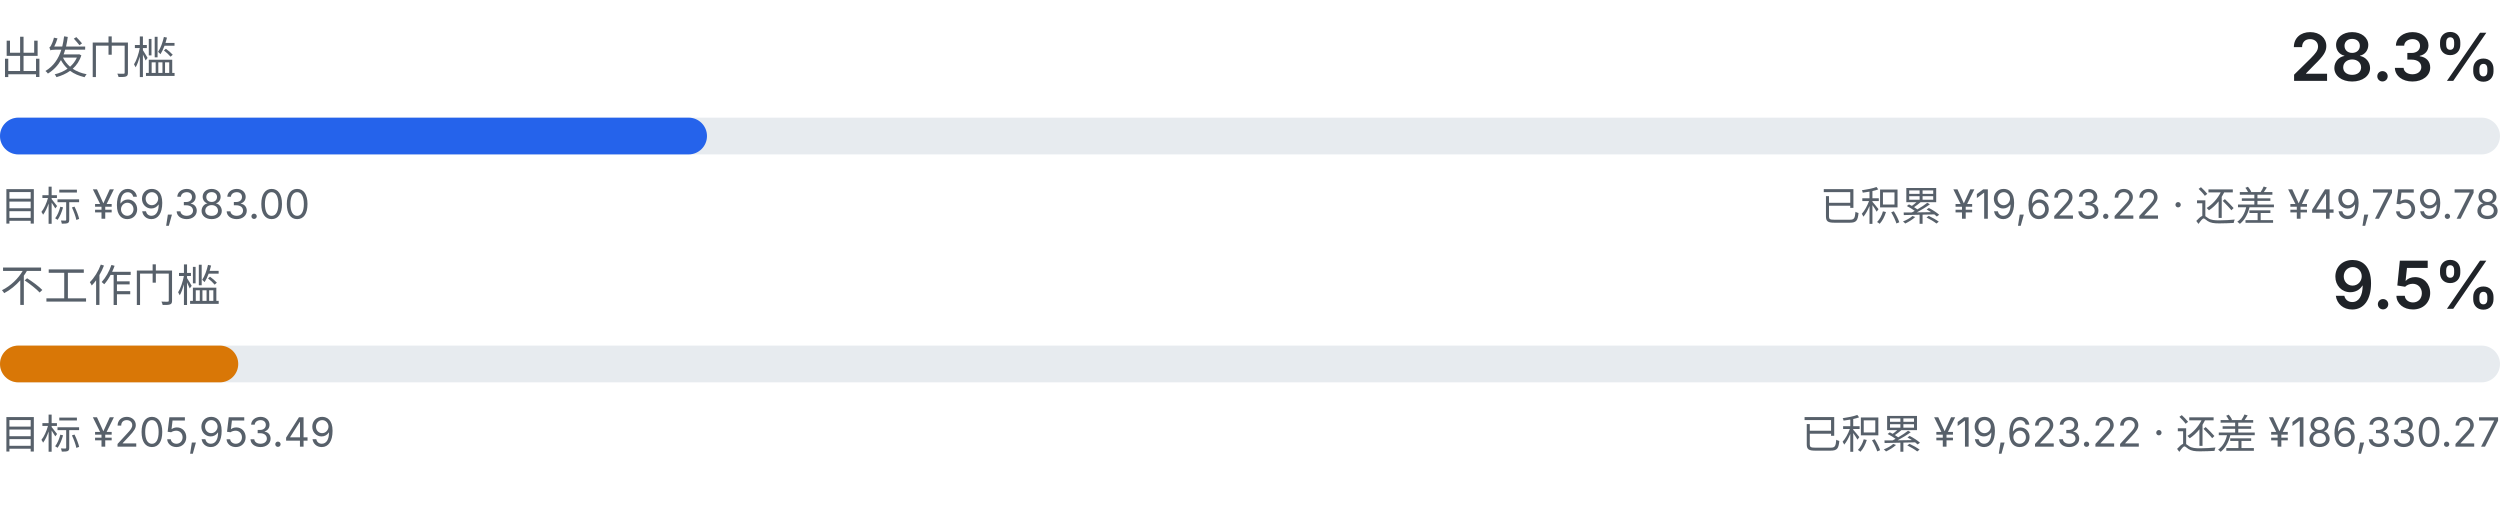
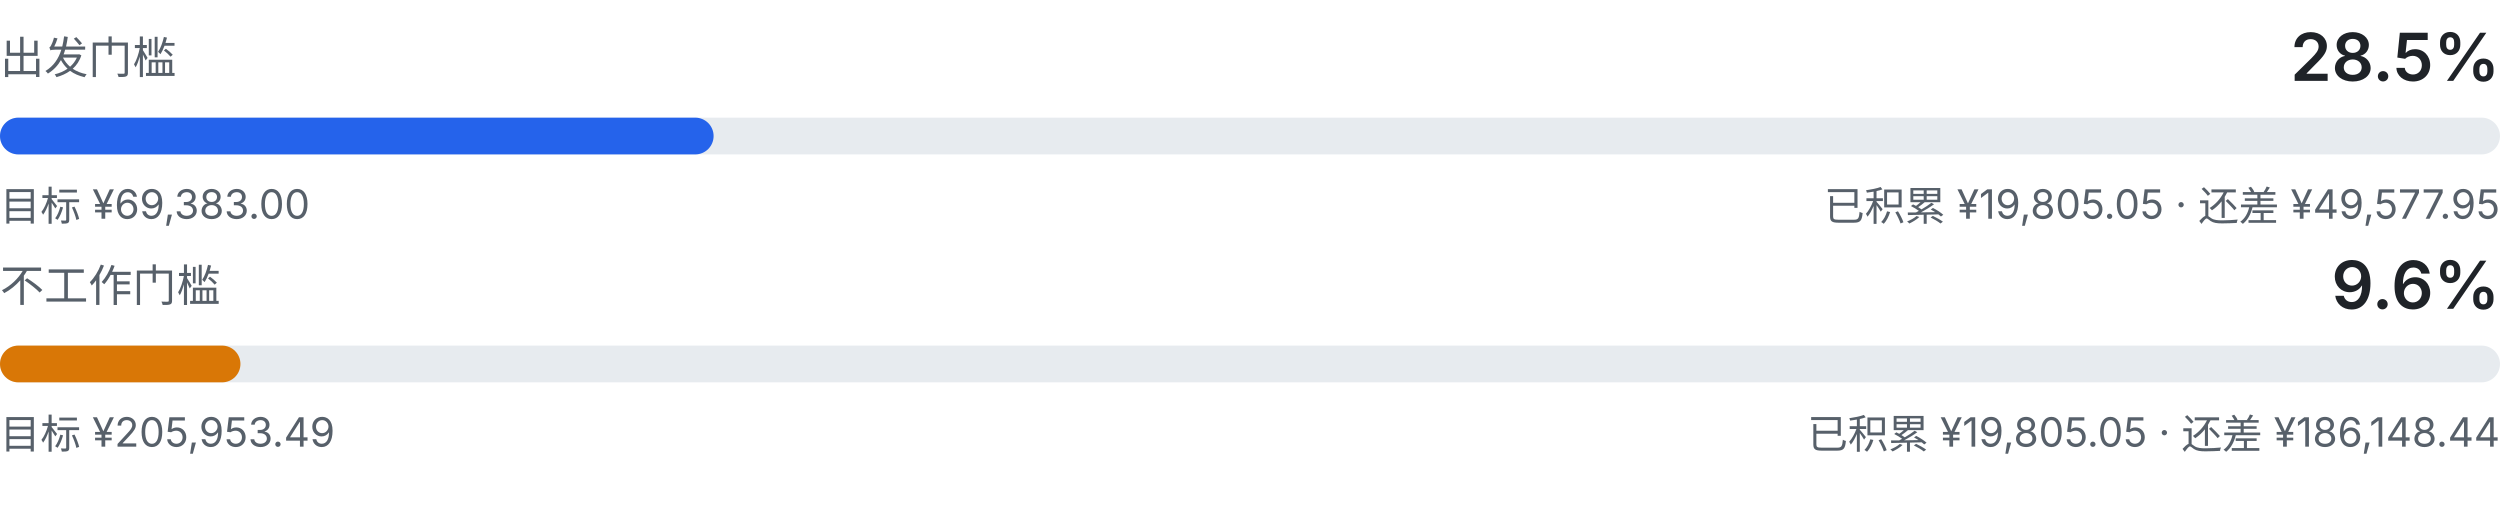
<svg xmlns="http://www.w3.org/2000/svg" viewBox="0 0 680 140" width="680" height="140" role="img" aria-label="出发门槛与不工作门槛的双线进度">
  <style>
    .fg { fill: #1f2328; font-family: ui-sans-serif, system-ui, -apple-system, "Segoe UI", sans-serif; }
    .fg-muted { fill: #57606a; font-family: ui-sans-serif, system-ui, -apple-system, "Segoe UI", sans-serif; }
    .track { fill: #e7ebef; }
    .fill-a { fill: #2563eb; }
    .fill-b { fill: #d97706; }
    @media (prefers-color-scheme: dark) {
      .fg { fill: #e6edf3; }
      .fg-muted { fill: #8b949e; }
      .track { fill: #21262d; }
      .fill-a { fill: #60a5fa; }
      .fill-b { fill: #f0b429; }
    }
  </style>
  <text class="fg-muted" x="0" y="20" font-size="12">出发门槛</text>
-   <text class="fg" x="680" y="22" text-anchor="end" font-size="18" font-weight="600">28.3%</text>
+   <text class="fg" x="680" y="22" text-anchor="end" font-size="18" font-weight="600">28.5%</text>
  <rect class="track" x="0" y="32" width="680" height="10" rx="5.0" />
-   <rect class="fill-a" x="0" y="32" width="192.3" height="10" rx="5.0" />
+   <rect class="fill-a" x="0" y="32" width="194.1" height="10" rx="5.0" />
  <text class="fg-muted" x="0" y="60" font-size="11">目标 ¥69,383.00</text>
-   <text class="fg-muted" x="680" y="60" text-anchor="end" font-size="11">已积累 ¥19,623.22 · 还差 ¥49,759.78</text>
+   <text class="fg-muted" x="680" y="60" text-anchor="end" font-size="11">已积累 ¥19,805.05 · 还差 ¥49,577.95</text>
  <text class="fg-muted" x="0" y="82" font-size="12">不工作门槛</text>
-   <text class="fg" x="680" y="84" text-anchor="end" font-size="18" font-weight="600">9.5%</text>
+   <text class="fg" x="680" y="84" text-anchor="end" font-size="18" font-weight="600">9.6%</text>
  <rect class="track" x="0" y="94" width="680" height="10" rx="5.0" />
-   <rect class="fill-b" x="0" y="94" width="64.8" height="10" rx="5.0" />
+   <rect class="fill-b" x="0" y="94" width="65.4" height="10" rx="5.0" />
  <text class="fg-muted" x="0" y="122" font-size="11">目标 ¥205,953.49</text>
-   <text class="fg-muted" x="680" y="122" text-anchor="end" font-size="11">已积累 ¥19,623.22 · 还差 ¥186,330.27</text>
+   <text class="fg-muted" x="680" y="122" text-anchor="end" font-size="11">已积累 ¥19,805.05 · 还差 ¥186,148.44</text>
</svg>
